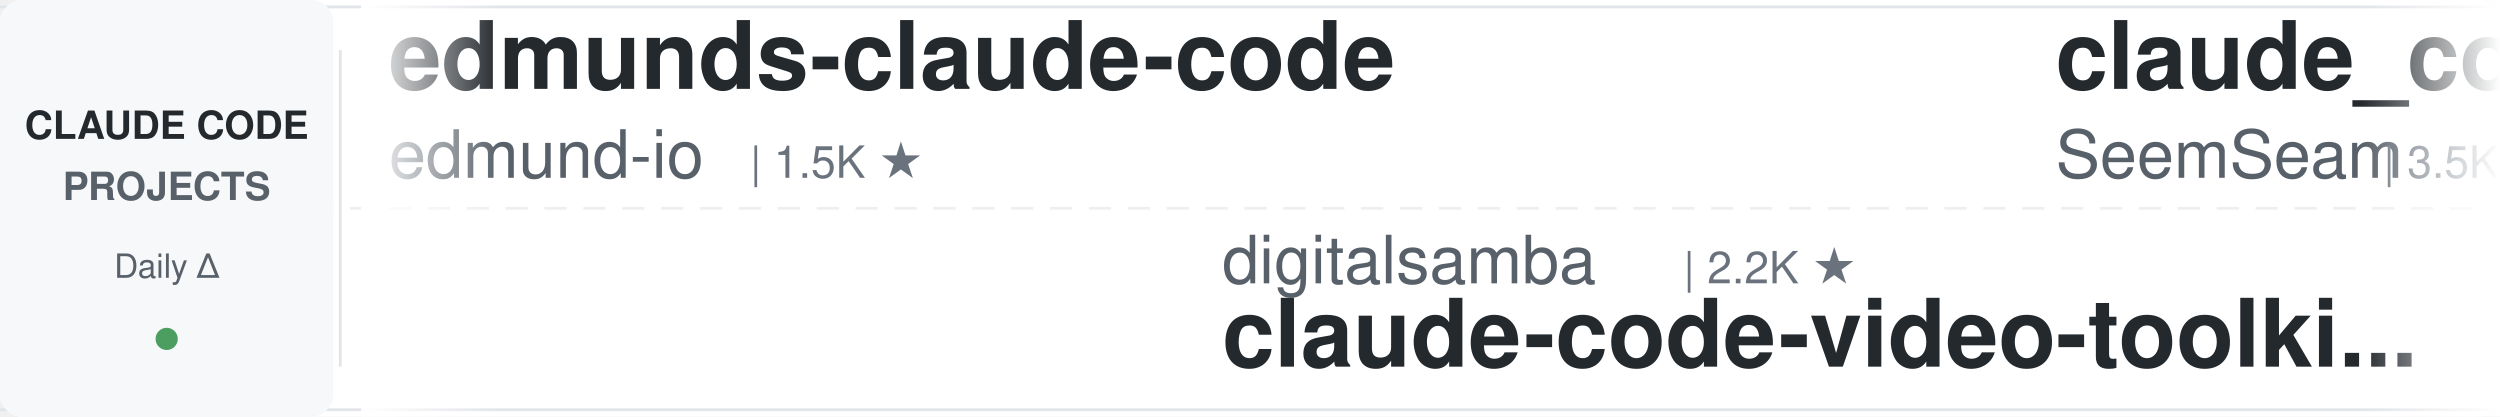
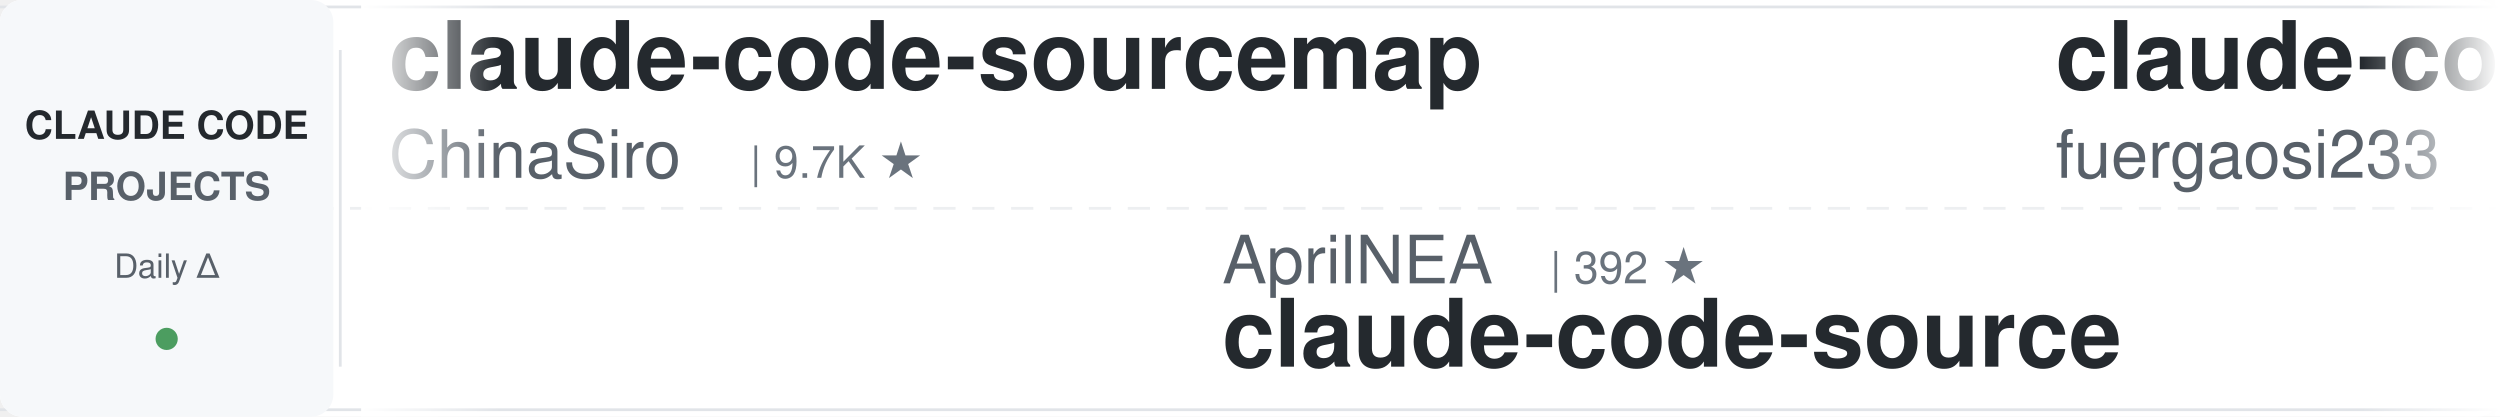
<svg xmlns="http://www.w3.org/2000/svg" width="900" height="150">
  <defs>
    <linearGradient id="awesomeLeftFade" x1="0%" y1="0%" x2="100%" y2="0%">
      <stop offset="0%" style="stop-color:#ffffff;stop-opacity:1" />
      <stop offset="100%" style="stop-color:#ffffff;stop-opacity:0" />
    </linearGradient>
    <linearGradient id="awesomeRightFade" x1="0%" y1="0%" x2="100%" y2="0%">
      <stop offset="0%" style="stop-color:#ffffff;stop-opacity:0" />
      <stop offset="100%" style="stop-color:#ffffff;stop-opacity:1" />
    </linearGradient>
  </defs>
  <rect width="900" height="150" fill="#ffffff" rx="8" />
  <rect x="0" y="2" width="900" height="1" fill="#e1e4e8" />
  <rect x="0" y="147" width="900" height="1" fill="#e1e4e8" />
  <line x1="0" y1="75" x2="900" y2="75" stroke="#e1e4e8" stroke-width="1" stroke-dasharray="8 6" opacity="0.6" />
  <rect x="0" y="0" width="120" height="150" fill="#f6f8fa" rx="8" />
  <text x="60" y="50" font-family="-apple-system, BlinkMacSystemFont, 'Segoe UI', Helvetica, Arial, sans-serif" font-size="14" font-weight="600" fill="#24292e" text-anchor="middle">CLAUDE CODE</text>
  <text x="60" y="72" font-family="-apple-system, BlinkMacSystemFont, 'Segoe UI', Helvetica, Arial, sans-serif" font-size="14" font-weight="600" fill="#586069" text-anchor="middle">PROJECTS</text>
  <text x="60" y="100" font-family="-apple-system, BlinkMacSystemFont, 'Segoe UI', Helvetica, Arial, sans-serif" font-size="12" font-weight="500" fill="#586069" text-anchor="middle">Daily Δ</text>
  <circle cx="60" cy="122" r="4" fill="#22863a" opacity="0.8" />
  <rect x="122" y="18" width="1" height="114" fill="#e1e4e8" />
  <clipPath id="awesomeTickerClip">
    <rect x="130" y="0" width="770" height="150" />
  </clipPath>
  <g clip-path="url(#awesomeTickerClip)">
    <g id="awesomeTickerItems">
      <animateTransform attributeName="transform" attributeType="XML" type="translate" from="0 0" to="-3000 0" dur="54s" repeatCount="indefinite" />
      <g transform="translate(0, 0)">
-         <text x="140" y="32" font-family="-apple-system, BlinkMacSystemFont, 'Segoe UI', Helvetica, Arial, sans-serif" font-size="34" font-weight="600" fill="#24292e">edmunds-claude-code</text>
-         <text x="140" y="64" font-family="-apple-system, BlinkMacSystemFont, 'Segoe UI', Helvetica, Arial, sans-serif" font-size="24" font-weight="400" fill="#586069">edmund-io</text>
-         <text x="270" y="64" font-family="-apple-system, BlinkMacSystemFont, 'Segoe UI', Helvetica, Arial, sans-serif" font-size="16" font-weight="500" fill="#6a737d">| 1.5K ★</text>
+         <text x="140" y="32" font-family="-apple-system, BlinkMacSystemFont, 'Segoe UI', Helvetica, Arial, sans-serif" font-size="34" font-weight="600" fill="#24292e">claude-code-sourcemap</text>
+         <text x="140" y="64" font-family="-apple-system, BlinkMacSystemFont, 'Segoe UI', Helvetica, Arial, sans-serif" font-size="24" font-weight="400" fill="#586069">ChinaSiro</text>
+         <text x="270" y="64" font-family="-apple-system, BlinkMacSystemFont, 'Segoe UI', Helvetica, Arial, sans-serif" font-size="16" font-weight="500" fill="#6a737d">| 9.7K ★</text>
      </g>
      <g transform="translate(300, 0)">
-         <text x="140" y="102" font-family="-apple-system, BlinkMacSystemFont, 'Segoe UI', Helvetica, Arial, sans-serif" font-size="24" font-weight="400" fill="#586069">digitalsamba</text>
-         <text x="306" y="102" font-family="-apple-system, BlinkMacSystemFont, 'Segoe UI', Helvetica, Arial, sans-serif" font-size="16" font-weight="500" fill="#6a737d">| 2.2K ★</text>
-         <text x="140" y="132" font-family="-apple-system, BlinkMacSystemFont, 'Segoe UI', Helvetica, Arial, sans-serif" font-size="34" font-weight="600" fill="#24292e">claude-code-video-toolki...</text>
+         <text x="140" y="102" font-family="-apple-system, BlinkMacSystemFont, 'Segoe UI', Helvetica, Arial, sans-serif" font-size="24" font-weight="400" fill="#586069">AprilNEA</text>
+         <text x="258" y="102" font-family="-apple-system, BlinkMacSystemFont, 'Segoe UI', Helvetica, Arial, sans-serif" font-size="16" font-weight="500" fill="#6a737d">| 392 ★</text>
+         <text x="140" y="132" font-family="-apple-system, BlinkMacSystemFont, 'Segoe UI', Helvetica, Arial, sans-serif" font-size="34" font-weight="600" fill="#24292e">claude-code-source</text>
      </g>
      <g transform="translate(600, 0)">
-         <text x="140" y="32" font-family="-apple-system, BlinkMacSystemFont, 'Segoe UI', Helvetica, Arial, sans-serif" font-size="34" font-weight="600" fill="#24292e">claude_codex_bridge</text>
-         <text x="140" y="64" font-family="-apple-system, BlinkMacSystemFont, 'Segoe UI', Helvetica, Arial, sans-serif" font-size="24" font-weight="400" fill="#586069">SeemSeam</text>
-         <text x="258" y="64" font-family="-apple-system, BlinkMacSystemFont, 'Segoe UI', Helvetica, Arial, sans-serif" font-size="16" font-weight="500" fill="#6a737d">| 3.5K ★</text>
+         <text x="140" y="32" font-family="-apple-system, BlinkMacSystemFont, 'Segoe UI', Helvetica, Arial, sans-serif" font-size="34" font-weight="600" fill="#24292e">claude-code-proxy</text>
+         <text x="140" y="64" font-family="-apple-system, BlinkMacSystemFont, 'Segoe UI', Helvetica, Arial, sans-serif" font-size="24" font-weight="400" fill="#586069">fuergaosi233</text>
+         <text x="306" y="64" font-family="-apple-system, BlinkMacSystemFont, 'Segoe UI', Helvetica, Arial, sans-serif" font-size="16" font-weight="500" fill="#6a737d">| 2.8K ★</text>
      </g>
      <g transform="translate(900, 0)">
-         <text x="140" y="102" font-family="-apple-system, BlinkMacSystemFont, 'Segoe UI', Helvetica, Arial, sans-serif" font-size="24" font-weight="400" fill="#586069">ChinaSiro</text>
-         <text x="270" y="102" font-family="-apple-system, BlinkMacSystemFont, 'Segoe UI', Helvetica, Arial, sans-serif" font-size="16" font-weight="500" fill="#6a737d">| 9.7K ★</text>
-         <text x="347" y="102" font-family="-apple-system, BlinkMacSystemFont, 'Segoe UI', Helvetica, Arial, sans-serif" font-size="16" font-weight="500" fill="#22863a"> +1</text>
-         <text x="140" y="132" font-family="-apple-system, BlinkMacSystemFont, 'Segoe UI', Helvetica, Arial, sans-serif" font-size="34" font-weight="600" fill="#24292e">claude-code-sourcemap</text>
+         <text x="140" y="102" font-family="-apple-system, BlinkMacSystemFont, 'Segoe UI', Helvetica, Arial, sans-serif" font-size="24" font-weight="400" fill="#586069">shanraisshan</text>
+         <text x="306" y="102" font-family="-apple-system, BlinkMacSystemFont, 'Segoe UI', Helvetica, Arial, sans-serif" font-size="16" font-weight="500" fill="#6a737d">| 66.9K ★</text>
+         <text x="392" y="102" font-family="-apple-system, BlinkMacSystemFont, 'Segoe UI', Helvetica, Arial, sans-serif" font-size="16" font-weight="500" fill="#22863a"> +19</text>
+         <text x="140" y="132" font-family="-apple-system, BlinkMacSystemFont, 'Segoe UI', Helvetica, Arial, sans-serif" font-size="34" font-weight="600" fill="#24292e">claude-code-best-practic...</text>
      </g>
      <g transform="translate(1200, 0)">
-         <text x="140" y="32" font-family="-apple-system, BlinkMacSystemFont, 'Segoe UI', Helvetica, Arial, sans-serif" font-size="34" font-weight="600" fill="#24292e">skills</text>
-         <text x="140" y="64" font-family="-apple-system, BlinkMacSystemFont, 'Segoe UI', Helvetica, Arial, sans-serif" font-size="24" font-weight="400" fill="#586069">anthropics</text>
-         <text x="282" y="64" font-family="-apple-system, BlinkMacSystemFont, 'Segoe UI', Helvetica, Arial, sans-serif" font-size="16" font-weight="500" fill="#6a737d">| 179.2K ★</text>
-         <text x="377" y="64" font-family="-apple-system, BlinkMacSystemFont, 'Segoe UI', Helvetica, Arial, sans-serif" font-size="16" font-weight="500" fill="#22863a"> +19</text>
+         <text x="140" y="32" font-family="-apple-system, BlinkMacSystemFont, 'Segoe UI', Helvetica, Arial, sans-serif" font-size="34" font-weight="600" fill="#24292e">claude-code-my-workflow</text>
+         <text x="140" y="64" font-family="-apple-system, BlinkMacSystemFont, 'Segoe UI', Helvetica, Arial, sans-serif" font-size="24" font-weight="400" fill="#586069">pedrohcgs</text>
+         <text x="270" y="64" font-family="-apple-system, BlinkMacSystemFont, 'Segoe UI', Helvetica, Arial, sans-serif" font-size="16" font-weight="500" fill="#6a737d">| 1.6K ★</text>
      </g>
      <g transform="translate(1500, 0)">
-         <text x="140" y="102" font-family="-apple-system, BlinkMacSystemFont, 'Segoe UI', Helvetica, Arial, sans-serif" font-size="24" font-weight="400" fill="#586069">JrCx7scC</text>
-         <text x="258" y="102" font-family="-apple-system, BlinkMacSystemFont, 'Segoe UI', Helvetica, Arial, sans-serif" font-size="16" font-weight="500" fill="#6a737d">| 376 ★</text>
+         <text x="140" y="102" font-family="-apple-system, BlinkMacSystemFont, 'Segoe UI', Helvetica, Arial, sans-serif" font-size="24" font-weight="400" fill="#586069">VILA-Lab</text>
+         <text x="258" y="102" font-family="-apple-system, BlinkMacSystemFont, 'Segoe UI', Helvetica, Arial, sans-serif" font-size="16" font-weight="500" fill="#6a737d">| 2.1K ★</text>
+         <text x="140" y="132" font-family="-apple-system, BlinkMacSystemFont, 'Segoe UI', Helvetica, Arial, sans-serif" font-size="34" font-weight="600" fill="#24292e">Dive-into-Claude-Code</text>
+       </g>
+       <g transform="translate(1800, 0)">
+         <text x="140" y="32" font-family="-apple-system, BlinkMacSystemFont, 'Segoe UI', Helvetica, Arial, sans-serif" font-size="34" font-weight="600" fill="#24292e">Claude-Code</text>
+         <text x="140" y="64" font-family="-apple-system, BlinkMacSystemFont, 'Segoe UI', Helvetica, Arial, sans-serif" font-size="24" font-weight="400" fill="#586069">KPR111</text>
+         <text x="234" y="64" font-family="-apple-system, BlinkMacSystemFont, 'Segoe UI', Helvetica, Arial, sans-serif" font-size="16" font-weight="500" fill="#6a737d">| 18 ★</text>
+       </g>
+       <g transform="translate(2100, 0)">
+         <text x="140" y="102" font-family="-apple-system, BlinkMacSystemFont, 'Segoe UI', Helvetica, Arial, sans-serif" font-size="24" font-weight="400" fill="#586069">Cranot</text>
+         <text x="234" y="102" font-family="-apple-system, BlinkMacSystemFont, 'Segoe UI', Helvetica, Arial, sans-serif" font-size="16" font-weight="500" fill="#6a737d">| 2.9K ★</text>
+         <text x="140" y="132" font-family="-apple-system, BlinkMacSystemFont, 'Segoe UI', Helvetica, Arial, sans-serif" font-size="34" font-weight="600" fill="#24292e">claude-code-guide</text>
+       </g>
+       <g transform="translate(2400, 0)">
+         <text x="140" y="32" font-family="-apple-system, BlinkMacSystemFont, 'Segoe UI', Helvetica, Arial, sans-serif" font-size="34" font-weight="600" fill="#24292e">collection-claude-code-s...</text>
+         <text x="140" y="64" font-family="-apple-system, BlinkMacSystemFont, 'Segoe UI', Helvetica, Arial, sans-serif" font-size="24" font-weight="400" fill="#586069">chauncygu</text>
+         <text x="270" y="64" font-family="-apple-system, BlinkMacSystemFont, 'Segoe UI', Helvetica, Arial, sans-serif" font-size="16" font-weight="500" fill="#6a737d">| 2.8K ★</text>
+       </g>
+       <g transform="translate(2700, 0)">
+         <text x="140" y="102" font-family="-apple-system, BlinkMacSystemFont, 'Segoe UI', Helvetica, Arial, sans-serif" font-size="24" font-weight="400" fill="#586069">luyao618</text>
+         <text x="258" y="102" font-family="-apple-system, BlinkMacSystemFont, 'Segoe UI', Helvetica, Arial, sans-serif" font-size="16" font-weight="500" fill="#6a737d">| 1.7K ★</text>
+         <text x="140" y="132" font-family="-apple-system, BlinkMacSystemFont, 'Segoe UI', Helvetica, Arial, sans-serif" font-size="34" font-weight="600" fill="#24292e">Claude-Code-Source-Study</text>
+       </g>
+       <g transform="translate(3000, 0)">
+         <text x="140" y="32" font-family="-apple-system, BlinkMacSystemFont, 'Segoe UI', Helvetica, Arial, sans-serif" font-size="34" font-weight="600" fill="#24292e">claude-code-sourcemap</text>
+         <text x="140" y="64" font-family="-apple-system, BlinkMacSystemFont, 'Segoe UI', Helvetica, Arial, sans-serif" font-size="24" font-weight="400" fill="#586069">ChinaSiro</text>
+         <text x="270" y="64" font-family="-apple-system, BlinkMacSystemFont, 'Segoe UI', Helvetica, Arial, sans-serif" font-size="16" font-weight="500" fill="#6a737d">| 9.7K ★</text>
+       </g>
+       <g transform="translate(3300, 0)">
+         <text x="140" y="102" font-family="-apple-system, BlinkMacSystemFont, 'Segoe UI', Helvetica, Arial, sans-serif" font-size="24" font-weight="400" fill="#586069">AprilNEA</text>
+         <text x="258" y="102" font-family="-apple-system, BlinkMacSystemFont, 'Segoe UI', Helvetica, Arial, sans-serif" font-size="16" font-weight="500" fill="#6a737d">| 392 ★</text>
        <text x="140" y="132" font-family="-apple-system, BlinkMacSystemFont, 'Segoe UI', Helvetica, Arial, sans-serif" font-size="34" font-weight="600" fill="#24292e">claude-code-source</text>
      </g>
-       <g transform="translate(1800, 0)">
-         <text x="140" y="32" font-family="-apple-system, BlinkMacSystemFont, 'Segoe UI', Helvetica, Arial, sans-serif" font-size="34" font-weight="600" fill="#24292e">claude-code-hub</text>
-         <text x="140" y="64" font-family="-apple-system, BlinkMacSystemFont, 'Segoe UI', Helvetica, Arial, sans-serif" font-size="24" font-weight="400" fill="#586069">ding113</text>
-         <text x="246" y="64" font-family="-apple-system, BlinkMacSystemFont, 'Segoe UI', Helvetica, Arial, sans-serif" font-size="16" font-weight="500" fill="#6a737d">| 3.4K ★</text>
-       </g>
-       <g transform="translate(2100, 0)">
-         <text x="140" y="102" font-family="-apple-system, BlinkMacSystemFont, 'Segoe UI', Helvetica, Arial, sans-serif" font-size="24" font-weight="400" fill="#586069">Alishahryar1</text>
-         <text x="306" y="102" font-family="-apple-system, BlinkMacSystemFont, 'Segoe UI', Helvetica, Arial, sans-serif" font-size="16" font-weight="500" fill="#6a737d">| 56.3K ★</text>
-         <text x="392" y="102" font-family="-apple-system, BlinkMacSystemFont, 'Segoe UI', Helvetica, Arial, sans-serif" font-size="16" font-weight="500" fill="#22863a"> +10</text>
-         <text x="140" y="132" font-family="-apple-system, BlinkMacSystemFont, 'Segoe UI', Helvetica, Arial, sans-serif" font-size="34" font-weight="600" fill="#24292e">free-claude-code</text>
-       </g>
-       <g transform="translate(2400, 0)">
-         <text x="140" y="32" font-family="-apple-system, BlinkMacSystemFont, 'Segoe UI', Helvetica, Arial, sans-serif" font-size="34" font-weight="600" fill="#24292e">ECC</text>
-         <text x="140" y="64" font-family="-apple-system, BlinkMacSystemFont, 'Segoe UI', Helvetica, Arial, sans-serif" font-size="24" font-weight="400" fill="#586069">affaan-m</text>
-         <text x="258" y="64" font-family="-apple-system, BlinkMacSystemFont, 'Segoe UI', Helvetica, Arial, sans-serif" font-size="16" font-weight="500" fill="#6a737d">| 270.1K ★</text>
-         <text x="353" y="64" font-family="-apple-system, BlinkMacSystemFont, 'Segoe UI', Helvetica, Arial, sans-serif" font-size="16" font-weight="500" fill="#22863a"> +54</text>
-       </g>
-       <g transform="translate(2700, 0)">
-         <text x="140" y="102" font-family="-apple-system, BlinkMacSystemFont, 'Segoe UI', Helvetica, Arial, sans-serif" font-size="24" font-weight="400" fill="#586069">davila7</text>
-         <text x="246" y="102" font-family="-apple-system, BlinkMacSystemFont, 'Segoe UI', Helvetica, Arial, sans-serif" font-size="16" font-weight="500" fill="#6a737d">| 32.2K ★</text>
-         <text x="332" y="102" font-family="-apple-system, BlinkMacSystemFont, 'Segoe UI', Helvetica, Arial, sans-serif" font-size="16" font-weight="500" fill="#22863a"> +8</text>
-         <text x="140" y="132" font-family="-apple-system, BlinkMacSystemFont, 'Segoe UI', Helvetica, Arial, sans-serif" font-size="34" font-weight="600" fill="#24292e">claude-code-templates</text>
-       </g>
-       <g transform="translate(3000, 0)">
-         <text x="140" y="32" font-family="-apple-system, BlinkMacSystemFont, 'Segoe UI', Helvetica, Arial, sans-serif" font-size="34" font-weight="600" fill="#24292e">edmunds-claude-code</text>
-         <text x="140" y="64" font-family="-apple-system, BlinkMacSystemFont, 'Segoe UI', Helvetica, Arial, sans-serif" font-size="24" font-weight="400" fill="#586069">edmund-io</text>
-         <text x="270" y="64" font-family="-apple-system, BlinkMacSystemFont, 'Segoe UI', Helvetica, Arial, sans-serif" font-size="16" font-weight="500" fill="#6a737d">| 1.5K ★</text>
-       </g>
-       <g transform="translate(3300, 0)">
-         <text x="140" y="102" font-family="-apple-system, BlinkMacSystemFont, 'Segoe UI', Helvetica, Arial, sans-serif" font-size="24" font-weight="400" fill="#586069">digitalsamba</text>
-         <text x="306" y="102" font-family="-apple-system, BlinkMacSystemFont, 'Segoe UI', Helvetica, Arial, sans-serif" font-size="16" font-weight="500" fill="#6a737d">| 2.2K ★</text>
-         <text x="140" y="132" font-family="-apple-system, BlinkMacSystemFont, 'Segoe UI', Helvetica, Arial, sans-serif" font-size="34" font-weight="600" fill="#24292e">claude-code-video-toolki...</text>
-       </g>
      <g transform="translate(3600, 0)">
-         <text x="140" y="32" font-family="-apple-system, BlinkMacSystemFont, 'Segoe UI', Helvetica, Arial, sans-serif" font-size="34" font-weight="600" fill="#24292e">claude_codex_bridge</text>
-         <text x="140" y="64" font-family="-apple-system, BlinkMacSystemFont, 'Segoe UI', Helvetica, Arial, sans-serif" font-size="24" font-weight="400" fill="#586069">SeemSeam</text>
-         <text x="258" y="64" font-family="-apple-system, BlinkMacSystemFont, 'Segoe UI', Helvetica, Arial, sans-serif" font-size="16" font-weight="500" fill="#6a737d">| 3.5K ★</text>
+         <text x="140" y="32" font-family="-apple-system, BlinkMacSystemFont, 'Segoe UI', Helvetica, Arial, sans-serif" font-size="34" font-weight="600" fill="#24292e">claude-code-proxy</text>
+         <text x="140" y="64" font-family="-apple-system, BlinkMacSystemFont, 'Segoe UI', Helvetica, Arial, sans-serif" font-size="24" font-weight="400" fill="#586069">fuergaosi233</text>
+         <text x="306" y="64" font-family="-apple-system, BlinkMacSystemFont, 'Segoe UI', Helvetica, Arial, sans-serif" font-size="16" font-weight="500" fill="#6a737d">| 2.8K ★</text>
      </g>
      <g transform="translate(3900, 0)">
-         <text x="140" y="102" font-family="-apple-system, BlinkMacSystemFont, 'Segoe UI', Helvetica, Arial, sans-serif" font-size="24" font-weight="400" fill="#586069">ChinaSiro</text>
-         <text x="270" y="102" font-family="-apple-system, BlinkMacSystemFont, 'Segoe UI', Helvetica, Arial, sans-serif" font-size="16" font-weight="500" fill="#6a737d">| 9.7K ★</text>
-         <text x="347" y="102" font-family="-apple-system, BlinkMacSystemFont, 'Segoe UI', Helvetica, Arial, sans-serif" font-size="16" font-weight="500" fill="#22863a"> +1</text>
-         <text x="140" y="132" font-family="-apple-system, BlinkMacSystemFont, 'Segoe UI', Helvetica, Arial, sans-serif" font-size="34" font-weight="600" fill="#24292e">claude-code-sourcemap</text>
+         <text x="140" y="102" font-family="-apple-system, BlinkMacSystemFont, 'Segoe UI', Helvetica, Arial, sans-serif" font-size="24" font-weight="400" fill="#586069">shanraisshan</text>
+         <text x="306" y="102" font-family="-apple-system, BlinkMacSystemFont, 'Segoe UI', Helvetica, Arial, sans-serif" font-size="16" font-weight="500" fill="#6a737d">| 66.9K ★</text>
+         <text x="392" y="102" font-family="-apple-system, BlinkMacSystemFont, 'Segoe UI', Helvetica, Arial, sans-serif" font-size="16" font-weight="500" fill="#22863a"> +19</text>
+         <text x="140" y="132" font-family="-apple-system, BlinkMacSystemFont, 'Segoe UI', Helvetica, Arial, sans-serif" font-size="34" font-weight="600" fill="#24292e">claude-code-best-practic...</text>
      </g>
    </g>
  </g>
  <rect x="130" y="0" width="50" height="150" fill="url(#awesomeLeftFade)" />
  <rect x="850" y="0" width="50" height="150" fill="url(#awesomeRightFade)" />
</svg>
